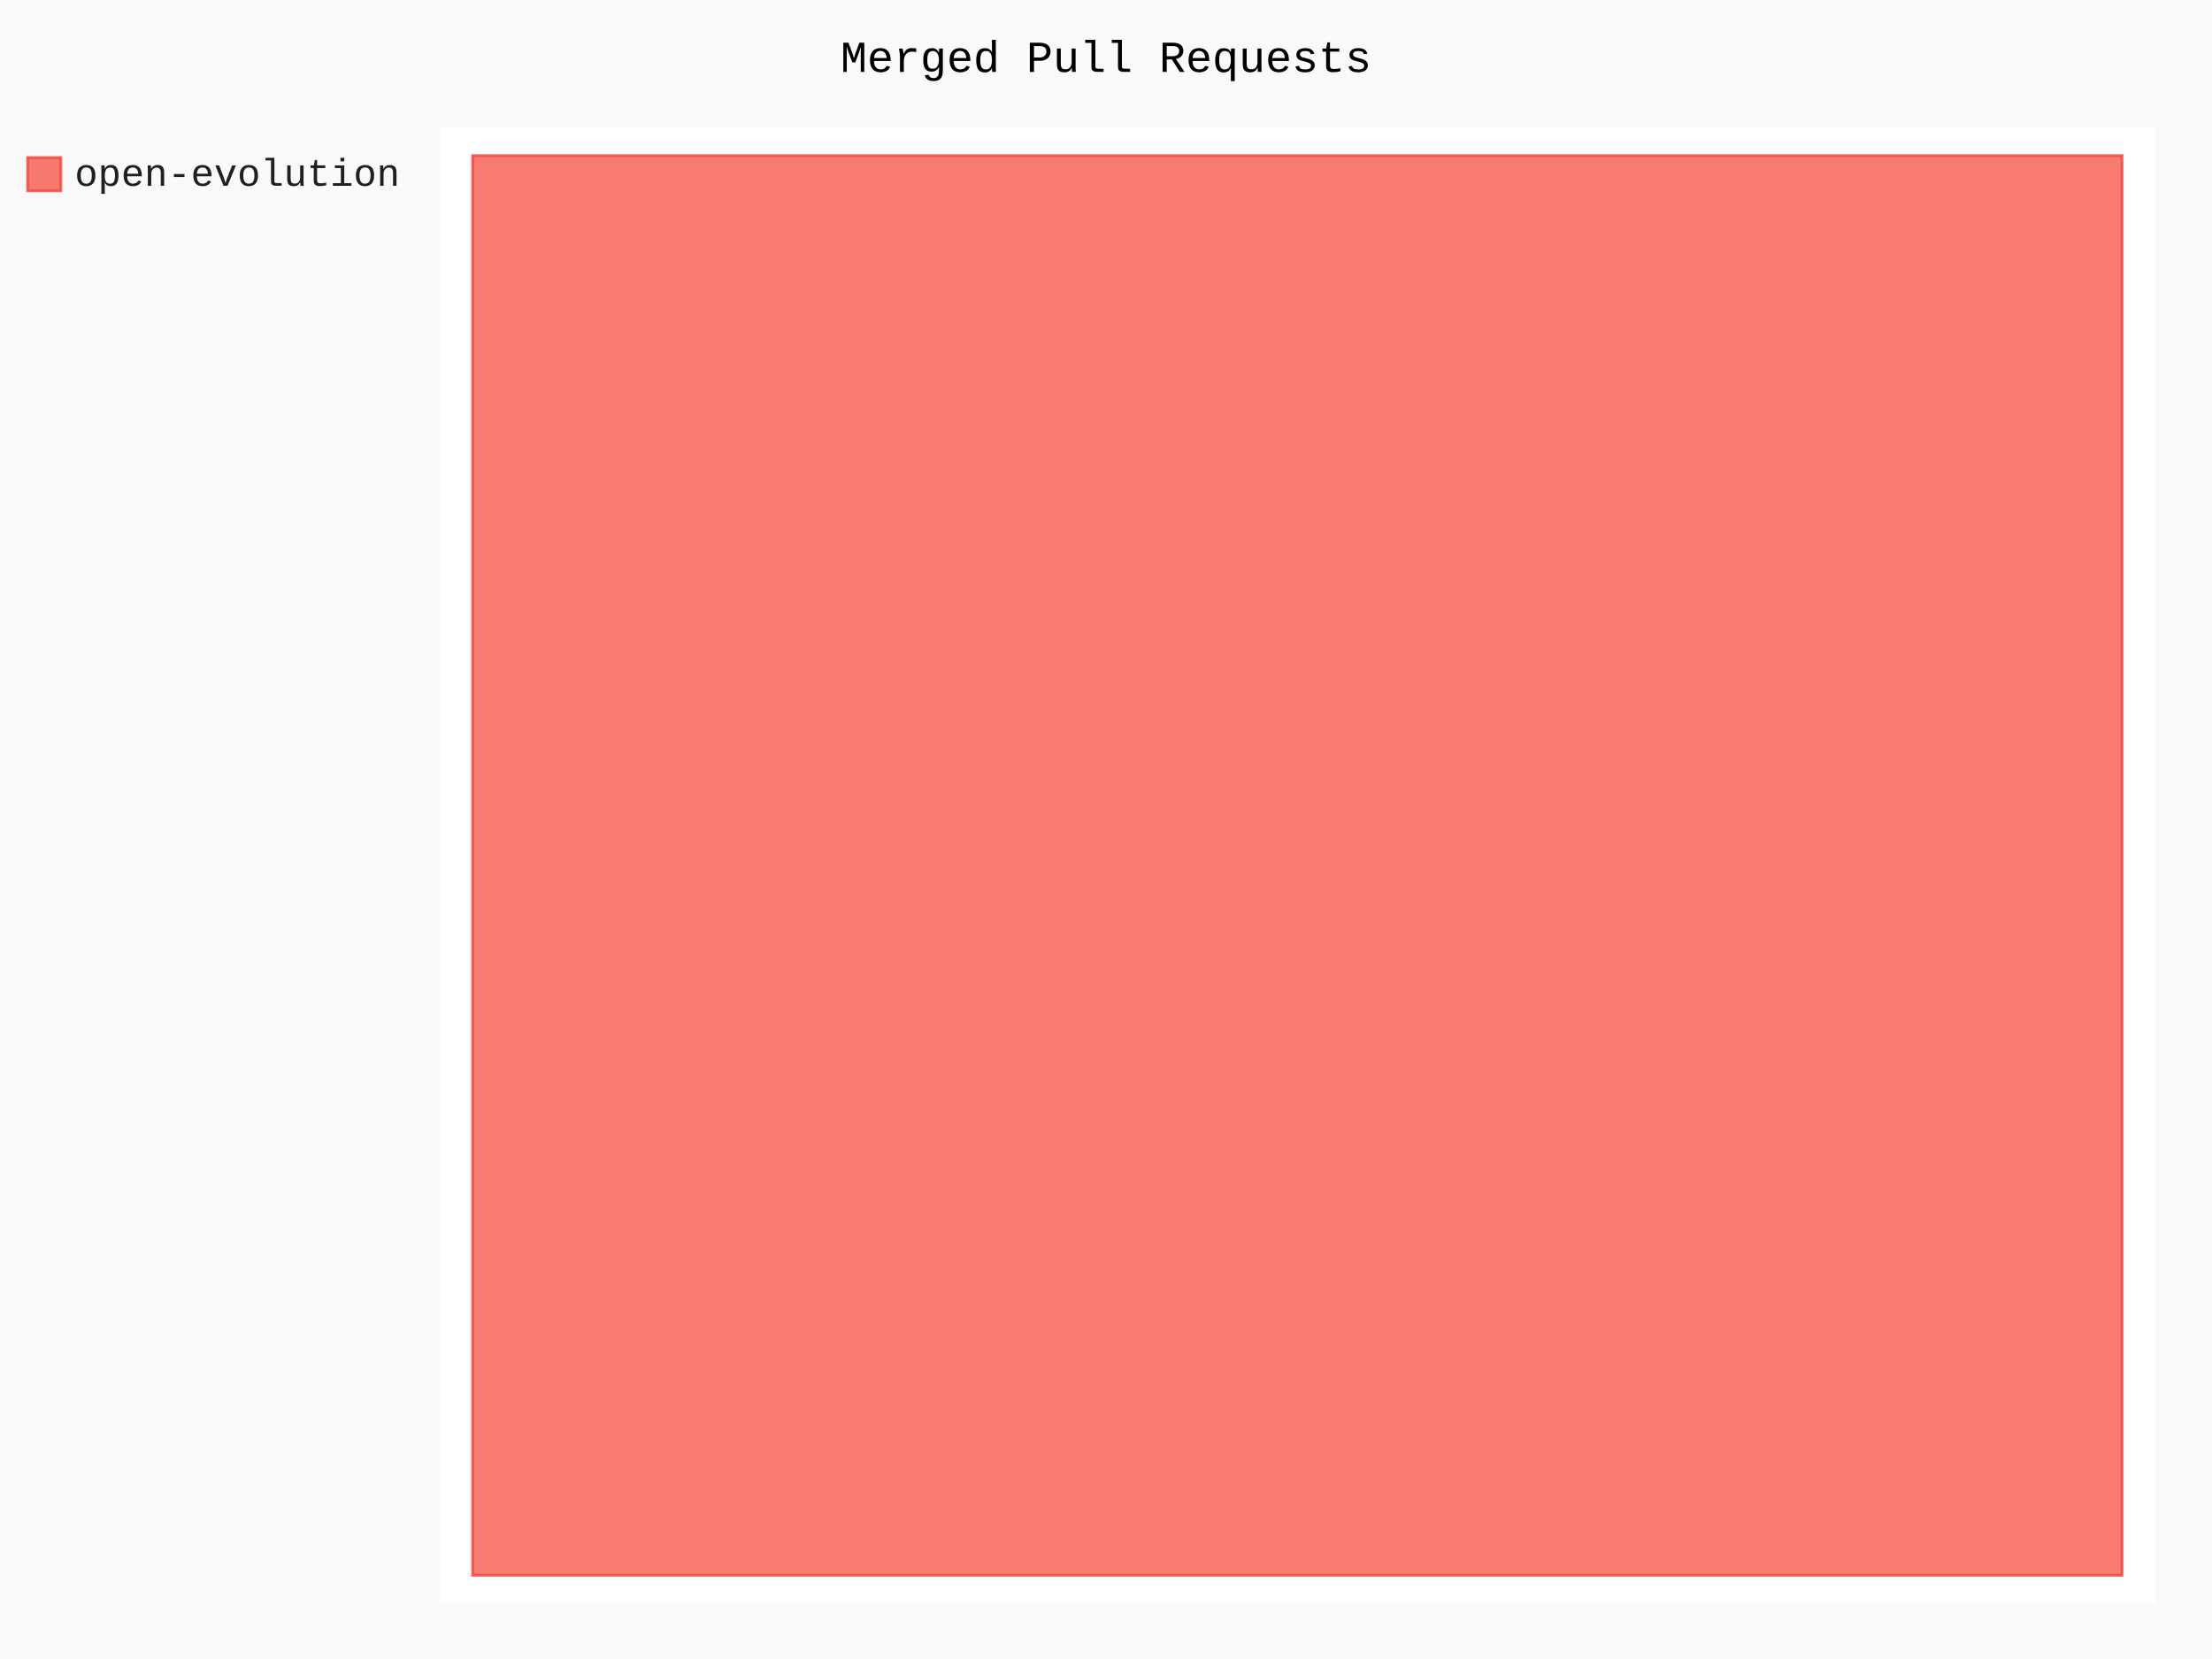
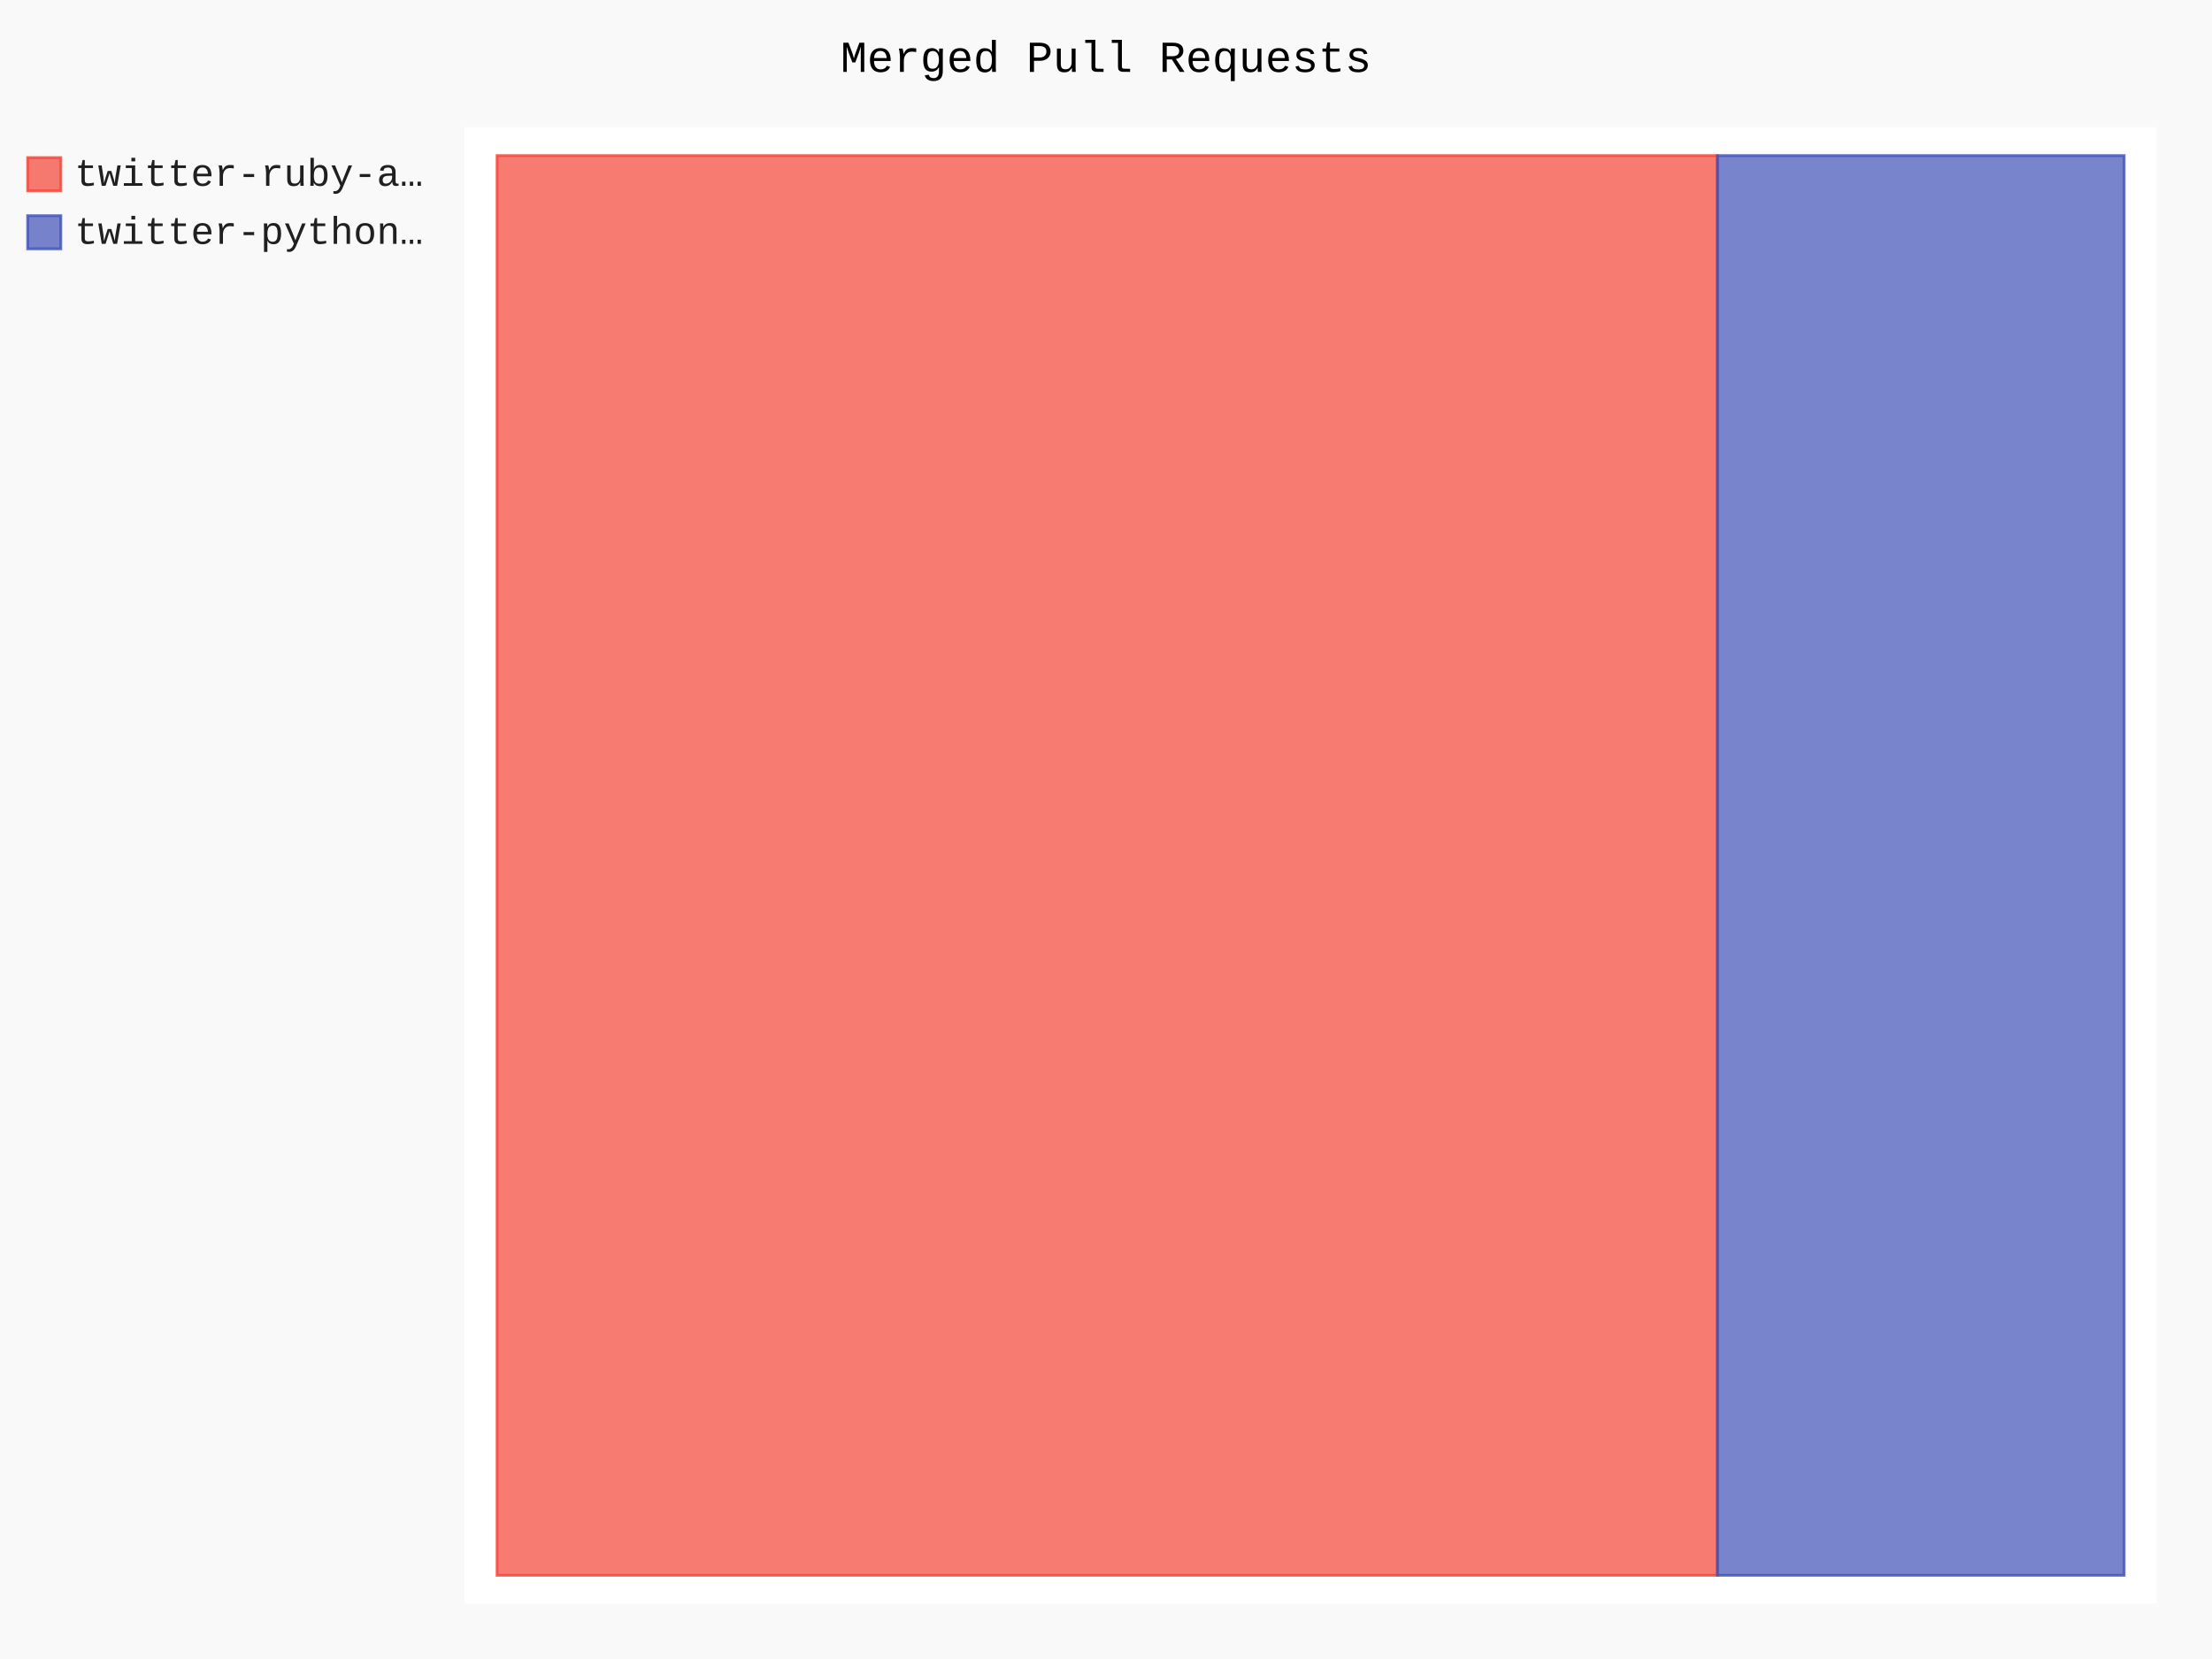
- <svg xmlns="http://www.w3.org/2000/svg" id="chart-cc1def5e-e9d7-4096-bc25-831ed05ef695" class="pygal-chart" viewBox="0 0 800 600">
+ <svg xmlns="http://www.w3.org/2000/svg" id="chart-5316eda5-fd11-41c4-a85e-272c2e416e56" class="pygal-chart" viewBox="0 0 800 600">
  <defs>
-     <style type="text/css">#chart-cc1def5e-e9d7-4096-bc25-831ed05ef695{-webkit-user-select:none;-webkit-font-smoothing:antialiased;font-family:Consolas,"Liberation Mono",Menlo,Courier,monospace}#chart-cc1def5e-e9d7-4096-bc25-831ed05ef695 .title{font-family:Consolas,"Liberation Mono",Menlo,Courier,monospace;font-size:16px}#chart-cc1def5e-e9d7-4096-bc25-831ed05ef695 .legends .legend text{font-family:Consolas,"Liberation Mono",Menlo,Courier,monospace;font-size:14px}#chart-cc1def5e-e9d7-4096-bc25-831ed05ef695 .axis text{font-family:Consolas,"Liberation Mono",Menlo,Courier,monospace;font-size:10px}#chart-cc1def5e-e9d7-4096-bc25-831ed05ef695 .axis text.major{font-family:Consolas,"Liberation Mono",Menlo,Courier,monospace;font-size:10px}#chart-cc1def5e-e9d7-4096-bc25-831ed05ef695 .text-overlay text.value{font-family:Consolas,"Liberation Mono",Menlo,Courier,monospace;font-size:16px}#chart-cc1def5e-e9d7-4096-bc25-831ed05ef695 .text-overlay text.label{font-family:Consolas,"Liberation Mono",Menlo,Courier,monospace;font-size:10px}#chart-cc1def5e-e9d7-4096-bc25-831ed05ef695 .tooltip{font-family:Consolas,"Liberation Mono",Menlo,Courier,monospace;font-size:14px}#chart-cc1def5e-e9d7-4096-bc25-831ed05ef695 text.no_data{font-family:Consolas,"Liberation Mono",Menlo,Courier,monospace;font-size:64px}
- #chart-cc1def5e-e9d7-4096-bc25-831ed05ef695{background-color:rgba(249,249,249,1)}#chart-cc1def5e-e9d7-4096-bc25-831ed05ef695 path,#chart-cc1def5e-e9d7-4096-bc25-831ed05ef695 line,#chart-cc1def5e-e9d7-4096-bc25-831ed05ef695 rect,#chart-cc1def5e-e9d7-4096-bc25-831ed05ef695 circle{-webkit-transition:150ms;-moz-transition:150ms;transition:150ms}#chart-cc1def5e-e9d7-4096-bc25-831ed05ef695 .graph &gt; .background{fill:rgba(249,249,249,1)}#chart-cc1def5e-e9d7-4096-bc25-831ed05ef695 .plot &gt; .background{fill:rgba(255,255,255,1)}#chart-cc1def5e-e9d7-4096-bc25-831ed05ef695 .graph{fill:rgba(0,0,0,.87)}#chart-cc1def5e-e9d7-4096-bc25-831ed05ef695 text.no_data{fill:rgba(0,0,0,1)}#chart-cc1def5e-e9d7-4096-bc25-831ed05ef695 .title{fill:rgba(0,0,0,1)}#chart-cc1def5e-e9d7-4096-bc25-831ed05ef695 .legends .legend text{fill:rgba(0,0,0,.87)}#chart-cc1def5e-e9d7-4096-bc25-831ed05ef695 .legends .legend:hover text{fill:rgba(0,0,0,1)}#chart-cc1def5e-e9d7-4096-bc25-831ed05ef695 .axis .line{stroke:rgba(0,0,0,1)}#chart-cc1def5e-e9d7-4096-bc25-831ed05ef695 .axis .guide.line{stroke:rgba(0,0,0,.54)}#chart-cc1def5e-e9d7-4096-bc25-831ed05ef695 .axis .major.line{stroke:rgba(0,0,0,.87)}#chart-cc1def5e-e9d7-4096-bc25-831ed05ef695 .axis text.major{fill:rgba(0,0,0,1)}#chart-cc1def5e-e9d7-4096-bc25-831ed05ef695 .axis.y .guides:hover .guide.line,#chart-cc1def5e-e9d7-4096-bc25-831ed05ef695 .line-graph .axis.x .guides:hover .guide.line,#chart-cc1def5e-e9d7-4096-bc25-831ed05ef695 .stackedline-graph .axis.x .guides:hover .guide.line,#chart-cc1def5e-e9d7-4096-bc25-831ed05ef695 .xy-graph .axis.x .guides:hover .guide.line{stroke:rgba(0,0,0,1)}#chart-cc1def5e-e9d7-4096-bc25-831ed05ef695 .axis .guides:hover text{fill:rgba(0,0,0,1)}#chart-cc1def5e-e9d7-4096-bc25-831ed05ef695 .reactive{fill-opacity:.7;stroke-opacity:.8;stroke-width:1}#chart-cc1def5e-e9d7-4096-bc25-831ed05ef695 .ci{stroke:rgba(0,0,0,.87)}#chart-cc1def5e-e9d7-4096-bc25-831ed05ef695 .reactive.active,#chart-cc1def5e-e9d7-4096-bc25-831ed05ef695 .active .reactive{fill-opacity:.8;stroke-opacity:.9;stroke-width:4}#chart-cc1def5e-e9d7-4096-bc25-831ed05ef695 .ci .reactive.active{stroke-width:1.5}#chart-cc1def5e-e9d7-4096-bc25-831ed05ef695 .series text{fill:rgba(0,0,0,1)}#chart-cc1def5e-e9d7-4096-bc25-831ed05ef695 .tooltip rect{fill:rgba(255,255,255,1);stroke:rgba(0,0,0,1);-webkit-transition:opacity 150ms;-moz-transition:opacity 150ms;transition:opacity 150ms}#chart-cc1def5e-e9d7-4096-bc25-831ed05ef695 .tooltip .label{fill:rgba(0,0,0,.87)}#chart-cc1def5e-e9d7-4096-bc25-831ed05ef695 .tooltip .label{fill:rgba(0,0,0,.87)}#chart-cc1def5e-e9d7-4096-bc25-831ed05ef695 .tooltip .legend{font-size:.8em;fill:rgba(0,0,0,.54)}#chart-cc1def5e-e9d7-4096-bc25-831ed05ef695 .tooltip .x_label{font-size:.6em;fill:rgba(0,0,0,1)}#chart-cc1def5e-e9d7-4096-bc25-831ed05ef695 .tooltip .xlink{font-size:.5em;text-decoration:underline}#chart-cc1def5e-e9d7-4096-bc25-831ed05ef695 .tooltip .value{font-size:1.5em}#chart-cc1def5e-e9d7-4096-bc25-831ed05ef695 .bound{font-size:.5em}#chart-cc1def5e-e9d7-4096-bc25-831ed05ef695 .max-value{font-size:.75em;fill:rgba(0,0,0,.54)}#chart-cc1def5e-e9d7-4096-bc25-831ed05ef695 .map-element{fill:rgba(255,255,255,1);stroke:rgba(0,0,0,.54) !important}#chart-cc1def5e-e9d7-4096-bc25-831ed05ef695 .map-element .reactive{fill-opacity:inherit;stroke-opacity:inherit}#chart-cc1def5e-e9d7-4096-bc25-831ed05ef695 .color-0,#chart-cc1def5e-e9d7-4096-bc25-831ed05ef695 .color-0 a:visited{stroke:#F44336;fill:#F44336}#chart-cc1def5e-e9d7-4096-bc25-831ed05ef695 .text-overlay .color-0 text{fill:black}
- #chart-cc1def5e-e9d7-4096-bc25-831ed05ef695 text.no_data{text-anchor:middle}#chart-cc1def5e-e9d7-4096-bc25-831ed05ef695 .guide.line{fill:none}#chart-cc1def5e-e9d7-4096-bc25-831ed05ef695 .centered{text-anchor:middle}#chart-cc1def5e-e9d7-4096-bc25-831ed05ef695 .title{text-anchor:middle}#chart-cc1def5e-e9d7-4096-bc25-831ed05ef695 .legends .legend text{fill-opacity:1}#chart-cc1def5e-e9d7-4096-bc25-831ed05ef695 .axis.x text{text-anchor:middle}#chart-cc1def5e-e9d7-4096-bc25-831ed05ef695 .axis.x:not(.web) text[transform]{text-anchor:start}#chart-cc1def5e-e9d7-4096-bc25-831ed05ef695 .axis.x:not(.web) text[transform].backwards{text-anchor:end}#chart-cc1def5e-e9d7-4096-bc25-831ed05ef695 .axis.y text{text-anchor:end}#chart-cc1def5e-e9d7-4096-bc25-831ed05ef695 .axis.y text[transform].backwards{text-anchor:start}#chart-cc1def5e-e9d7-4096-bc25-831ed05ef695 .axis.y2 text{text-anchor:start}#chart-cc1def5e-e9d7-4096-bc25-831ed05ef695 .axis.y2 text[transform].backwards{text-anchor:end}#chart-cc1def5e-e9d7-4096-bc25-831ed05ef695 .axis .guide.line{stroke-dasharray:4,4;stroke:black}#chart-cc1def5e-e9d7-4096-bc25-831ed05ef695 .axis .major.guide.line{stroke-dasharray:6,6;stroke:black}#chart-cc1def5e-e9d7-4096-bc25-831ed05ef695 .horizontal .axis.y .guide.line,#chart-cc1def5e-e9d7-4096-bc25-831ed05ef695 .horizontal .axis.y2 .guide.line,#chart-cc1def5e-e9d7-4096-bc25-831ed05ef695 .vertical .axis.x .guide.line{opacity:0}#chart-cc1def5e-e9d7-4096-bc25-831ed05ef695 .horizontal .axis.always_show .guide.line,#chart-cc1def5e-e9d7-4096-bc25-831ed05ef695 .vertical .axis.always_show .guide.line{opacity:1 !important}#chart-cc1def5e-e9d7-4096-bc25-831ed05ef695 .axis.y .guides:hover .guide.line,#chart-cc1def5e-e9d7-4096-bc25-831ed05ef695 .axis.y2 .guides:hover .guide.line,#chart-cc1def5e-e9d7-4096-bc25-831ed05ef695 .axis.x .guides:hover .guide.line{opacity:1}#chart-cc1def5e-e9d7-4096-bc25-831ed05ef695 .axis .guides:hover text{opacity:1}#chart-cc1def5e-e9d7-4096-bc25-831ed05ef695 .nofill{fill:none}#chart-cc1def5e-e9d7-4096-bc25-831ed05ef695 .subtle-fill{fill-opacity:.2}#chart-cc1def5e-e9d7-4096-bc25-831ed05ef695 .dot{stroke-width:1px;fill-opacity:1;stroke-opacity:1}#chart-cc1def5e-e9d7-4096-bc25-831ed05ef695 .dot.active{stroke-width:5px}#chart-cc1def5e-e9d7-4096-bc25-831ed05ef695 .dot.negative{fill:transparent}#chart-cc1def5e-e9d7-4096-bc25-831ed05ef695 text,#chart-cc1def5e-e9d7-4096-bc25-831ed05ef695 tspan{stroke:none !important}#chart-cc1def5e-e9d7-4096-bc25-831ed05ef695 .series text.active{opacity:1}#chart-cc1def5e-e9d7-4096-bc25-831ed05ef695 .tooltip rect{fill-opacity:.95;stroke-width:.5}#chart-cc1def5e-e9d7-4096-bc25-831ed05ef695 .tooltip text{fill-opacity:1}#chart-cc1def5e-e9d7-4096-bc25-831ed05ef695 .showable{visibility:hidden}#chart-cc1def5e-e9d7-4096-bc25-831ed05ef695 .showable.shown{visibility:visible}#chart-cc1def5e-e9d7-4096-bc25-831ed05ef695 .gauge-background{fill:rgba(229,229,229,1);stroke:none}#chart-cc1def5e-e9d7-4096-bc25-831ed05ef695 .bg-lines{stroke:rgba(249,249,249,1);stroke-width:2px}</style>
+     <style type="text/css">#chart-5316eda5-fd11-41c4-a85e-272c2e416e56{-webkit-user-select:none;-webkit-font-smoothing:antialiased;font-family:Consolas,"Liberation Mono",Menlo,Courier,monospace}#chart-5316eda5-fd11-41c4-a85e-272c2e416e56 .title{font-family:Consolas,"Liberation Mono",Menlo,Courier,monospace;font-size:16px}#chart-5316eda5-fd11-41c4-a85e-272c2e416e56 .legends .legend text{font-family:Consolas,"Liberation Mono",Menlo,Courier,monospace;font-size:14px}#chart-5316eda5-fd11-41c4-a85e-272c2e416e56 .axis text{font-family:Consolas,"Liberation Mono",Menlo,Courier,monospace;font-size:10px}#chart-5316eda5-fd11-41c4-a85e-272c2e416e56 .axis text.major{font-family:Consolas,"Liberation Mono",Menlo,Courier,monospace;font-size:10px}#chart-5316eda5-fd11-41c4-a85e-272c2e416e56 .text-overlay text.value{font-family:Consolas,"Liberation Mono",Menlo,Courier,monospace;font-size:16px}#chart-5316eda5-fd11-41c4-a85e-272c2e416e56 .text-overlay text.label{font-family:Consolas,"Liberation Mono",Menlo,Courier,monospace;font-size:10px}#chart-5316eda5-fd11-41c4-a85e-272c2e416e56 .tooltip{font-family:Consolas,"Liberation Mono",Menlo,Courier,monospace;font-size:14px}#chart-5316eda5-fd11-41c4-a85e-272c2e416e56 text.no_data{font-family:Consolas,"Liberation Mono",Menlo,Courier,monospace;font-size:64px}
+ #chart-5316eda5-fd11-41c4-a85e-272c2e416e56{background-color:rgba(249,249,249,1)}#chart-5316eda5-fd11-41c4-a85e-272c2e416e56 path,#chart-5316eda5-fd11-41c4-a85e-272c2e416e56 line,#chart-5316eda5-fd11-41c4-a85e-272c2e416e56 rect,#chart-5316eda5-fd11-41c4-a85e-272c2e416e56 circle{-webkit-transition:150ms;-moz-transition:150ms;transition:150ms}#chart-5316eda5-fd11-41c4-a85e-272c2e416e56 .graph &gt; .background{fill:rgba(249,249,249,1)}#chart-5316eda5-fd11-41c4-a85e-272c2e416e56 .plot &gt; .background{fill:rgba(255,255,255,1)}#chart-5316eda5-fd11-41c4-a85e-272c2e416e56 .graph{fill:rgba(0,0,0,.87)}#chart-5316eda5-fd11-41c4-a85e-272c2e416e56 text.no_data{fill:rgba(0,0,0,1)}#chart-5316eda5-fd11-41c4-a85e-272c2e416e56 .title{fill:rgba(0,0,0,1)}#chart-5316eda5-fd11-41c4-a85e-272c2e416e56 .legends .legend text{fill:rgba(0,0,0,.87)}#chart-5316eda5-fd11-41c4-a85e-272c2e416e56 .legends .legend:hover text{fill:rgba(0,0,0,1)}#chart-5316eda5-fd11-41c4-a85e-272c2e416e56 .axis .line{stroke:rgba(0,0,0,1)}#chart-5316eda5-fd11-41c4-a85e-272c2e416e56 .axis .guide.line{stroke:rgba(0,0,0,.54)}#chart-5316eda5-fd11-41c4-a85e-272c2e416e56 .axis .major.line{stroke:rgba(0,0,0,.87)}#chart-5316eda5-fd11-41c4-a85e-272c2e416e56 .axis text.major{fill:rgba(0,0,0,1)}#chart-5316eda5-fd11-41c4-a85e-272c2e416e56 .axis.y .guides:hover .guide.line,#chart-5316eda5-fd11-41c4-a85e-272c2e416e56 .line-graph .axis.x .guides:hover .guide.line,#chart-5316eda5-fd11-41c4-a85e-272c2e416e56 .stackedline-graph .axis.x .guides:hover .guide.line,#chart-5316eda5-fd11-41c4-a85e-272c2e416e56 .xy-graph .axis.x .guides:hover .guide.line{stroke:rgba(0,0,0,1)}#chart-5316eda5-fd11-41c4-a85e-272c2e416e56 .axis .guides:hover text{fill:rgba(0,0,0,1)}#chart-5316eda5-fd11-41c4-a85e-272c2e416e56 .reactive{fill-opacity:.7;stroke-opacity:.8;stroke-width:1}#chart-5316eda5-fd11-41c4-a85e-272c2e416e56 .ci{stroke:rgba(0,0,0,.87)}#chart-5316eda5-fd11-41c4-a85e-272c2e416e56 .reactive.active,#chart-5316eda5-fd11-41c4-a85e-272c2e416e56 .active .reactive{fill-opacity:.8;stroke-opacity:.9;stroke-width:4}#chart-5316eda5-fd11-41c4-a85e-272c2e416e56 .ci .reactive.active{stroke-width:1.5}#chart-5316eda5-fd11-41c4-a85e-272c2e416e56 .series text{fill:rgba(0,0,0,1)}#chart-5316eda5-fd11-41c4-a85e-272c2e416e56 .tooltip rect{fill:rgba(255,255,255,1);stroke:rgba(0,0,0,1);-webkit-transition:opacity 150ms;-moz-transition:opacity 150ms;transition:opacity 150ms}#chart-5316eda5-fd11-41c4-a85e-272c2e416e56 .tooltip .label{fill:rgba(0,0,0,.87)}#chart-5316eda5-fd11-41c4-a85e-272c2e416e56 .tooltip .label{fill:rgba(0,0,0,.87)}#chart-5316eda5-fd11-41c4-a85e-272c2e416e56 .tooltip .legend{font-size:.8em;fill:rgba(0,0,0,.54)}#chart-5316eda5-fd11-41c4-a85e-272c2e416e56 .tooltip .x_label{font-size:.6em;fill:rgba(0,0,0,1)}#chart-5316eda5-fd11-41c4-a85e-272c2e416e56 .tooltip .xlink{font-size:.5em;text-decoration:underline}#chart-5316eda5-fd11-41c4-a85e-272c2e416e56 .tooltip .value{font-size:1.5em}#chart-5316eda5-fd11-41c4-a85e-272c2e416e56 .bound{font-size:.5em}#chart-5316eda5-fd11-41c4-a85e-272c2e416e56 .max-value{font-size:.75em;fill:rgba(0,0,0,.54)}#chart-5316eda5-fd11-41c4-a85e-272c2e416e56 .map-element{fill:rgba(255,255,255,1);stroke:rgba(0,0,0,.54) !important}#chart-5316eda5-fd11-41c4-a85e-272c2e416e56 .map-element .reactive{fill-opacity:inherit;stroke-opacity:inherit}#chart-5316eda5-fd11-41c4-a85e-272c2e416e56 .color-0,#chart-5316eda5-fd11-41c4-a85e-272c2e416e56 .color-0 a:visited{stroke:#F44336;fill:#F44336}#chart-5316eda5-fd11-41c4-a85e-272c2e416e56 .color-1,#chart-5316eda5-fd11-41c4-a85e-272c2e416e56 .color-1 a:visited{stroke:#3F51B5;fill:#3F51B5}#chart-5316eda5-fd11-41c4-a85e-272c2e416e56 .text-overlay .color-0 text{fill:black}#chart-5316eda5-fd11-41c4-a85e-272c2e416e56 .text-overlay .color-1 text{fill:black}
+ #chart-5316eda5-fd11-41c4-a85e-272c2e416e56 text.no_data{text-anchor:middle}#chart-5316eda5-fd11-41c4-a85e-272c2e416e56 .guide.line{fill:none}#chart-5316eda5-fd11-41c4-a85e-272c2e416e56 .centered{text-anchor:middle}#chart-5316eda5-fd11-41c4-a85e-272c2e416e56 .title{text-anchor:middle}#chart-5316eda5-fd11-41c4-a85e-272c2e416e56 .legends .legend text{fill-opacity:1}#chart-5316eda5-fd11-41c4-a85e-272c2e416e56 .axis.x text{text-anchor:middle}#chart-5316eda5-fd11-41c4-a85e-272c2e416e56 .axis.x:not(.web) text[transform]{text-anchor:start}#chart-5316eda5-fd11-41c4-a85e-272c2e416e56 .axis.x:not(.web) text[transform].backwards{text-anchor:end}#chart-5316eda5-fd11-41c4-a85e-272c2e416e56 .axis.y text{text-anchor:end}#chart-5316eda5-fd11-41c4-a85e-272c2e416e56 .axis.y text[transform].backwards{text-anchor:start}#chart-5316eda5-fd11-41c4-a85e-272c2e416e56 .axis.y2 text{text-anchor:start}#chart-5316eda5-fd11-41c4-a85e-272c2e416e56 .axis.y2 text[transform].backwards{text-anchor:end}#chart-5316eda5-fd11-41c4-a85e-272c2e416e56 .axis .guide.line{stroke-dasharray:4,4;stroke:black}#chart-5316eda5-fd11-41c4-a85e-272c2e416e56 .axis .major.guide.line{stroke-dasharray:6,6;stroke:black}#chart-5316eda5-fd11-41c4-a85e-272c2e416e56 .horizontal .axis.y .guide.line,#chart-5316eda5-fd11-41c4-a85e-272c2e416e56 .horizontal .axis.y2 .guide.line,#chart-5316eda5-fd11-41c4-a85e-272c2e416e56 .vertical .axis.x .guide.line{opacity:0}#chart-5316eda5-fd11-41c4-a85e-272c2e416e56 .horizontal .axis.always_show .guide.line,#chart-5316eda5-fd11-41c4-a85e-272c2e416e56 .vertical .axis.always_show .guide.line{opacity:1 !important}#chart-5316eda5-fd11-41c4-a85e-272c2e416e56 .axis.y .guides:hover .guide.line,#chart-5316eda5-fd11-41c4-a85e-272c2e416e56 .axis.y2 .guides:hover .guide.line,#chart-5316eda5-fd11-41c4-a85e-272c2e416e56 .axis.x .guides:hover .guide.line{opacity:1}#chart-5316eda5-fd11-41c4-a85e-272c2e416e56 .axis .guides:hover text{opacity:1}#chart-5316eda5-fd11-41c4-a85e-272c2e416e56 .nofill{fill:none}#chart-5316eda5-fd11-41c4-a85e-272c2e416e56 .subtle-fill{fill-opacity:.2}#chart-5316eda5-fd11-41c4-a85e-272c2e416e56 .dot{stroke-width:1px;fill-opacity:1;stroke-opacity:1}#chart-5316eda5-fd11-41c4-a85e-272c2e416e56 .dot.active{stroke-width:5px}#chart-5316eda5-fd11-41c4-a85e-272c2e416e56 .dot.negative{fill:transparent}#chart-5316eda5-fd11-41c4-a85e-272c2e416e56 text,#chart-5316eda5-fd11-41c4-a85e-272c2e416e56 tspan{stroke:none !important}#chart-5316eda5-fd11-41c4-a85e-272c2e416e56 .series text.active{opacity:1}#chart-5316eda5-fd11-41c4-a85e-272c2e416e56 .tooltip rect{fill-opacity:.95;stroke-width:.5}#chart-5316eda5-fd11-41c4-a85e-272c2e416e56 .tooltip text{fill-opacity:1}#chart-5316eda5-fd11-41c4-a85e-272c2e416e56 .showable{visibility:hidden}#chart-5316eda5-fd11-41c4-a85e-272c2e416e56 .showable.shown{visibility:visible}#chart-5316eda5-fd11-41c4-a85e-272c2e416e56 .gauge-background{fill:rgba(229,229,229,1);stroke:none}#chart-5316eda5-fd11-41c4-a85e-272c2e416e56 .bg-lines{stroke:rgba(249,249,249,1);stroke-width:2px}</style>
  </defs>
  <g class="graph treemap-graph vertical">
    <rect x="0" y="0" width="800" height="600" class="background" />
-     <g transform="translate(159, 46)" class="plot">
-       <rect x="0" y="0" width="620.4" height="534" class="background" />
+     <g transform="translate(168, 46)" class="plot">
+       <rect x="0" y="0" width="612.0" height="534" class="background" />
      <g class="series serie-0 color-0">
        <g class="rects">
          <g class="rect">
-             <rect x="11.931" y="10.269" width="596.538" height="513.462" class="rect reactive tooltip-trigger" />
+             <rect x="11.769" y="10.269" width="441.346" height="513.462" class="rect reactive tooltip-trigger" />
+           </g>
+         </g>
+       </g>
+       <g class="series serie-1 color-1">
+         <g class="rects">
+           <g class="rect">
+             <rect x="453.115" y="10.269" width="147.115" height="513.462" class="rect reactive tooltip-trigger" />
          </g>
        </g>
      </g>
    </g>
    <g class="titles">
      <text x="400.0" y="26" class="title plot_title">Merged Pull Requests</text>
    </g>
-     <g transform="translate(159, 46)" class="plot overlay">
+     <g transform="translate(168, 46)" class="plot overlay">
      <g class="series serie-0 color-0" />
+       <g class="series serie-1 color-1" />
    </g>
-     <g transform="translate(159, 46)" class="plot text-overlay">
+     <g transform="translate(168, 46)" class="plot text-overlay">
      <g class="series serie-0 color-0" />
+       <g class="series serie-1 color-1" />
    </g>
-     <g transform="translate(159, 46)" class="plot tooltip-overlay">
+     <g transform="translate(168, 46)" class="plot tooltip-overlay">
      <g transform="translate(0 0)" style="opacity: 0" class="tooltip">
        <rect rx="0" ry="0" width="0" height="0" class="tooltip-box" />
        <g class="text" />
      </g>
    </g>
    <g transform="translate(10, 56)" class="legends">
      <g id="activate-serie-0" class="legend reactive activate-serie">
        <rect x="0.0" y="1.0" width="12" height="12" class="color-0 reactive" />
-         <text x="17.0" y="11.2">open-evolution</text>
+         <text x="17.0" y="11.2">twitter-ruby-a…</text>
+       </g>
+       <g id="activate-serie-1" class="legend reactive activate-serie">
+         <rect x="0.0" y="22.0" width="12" height="12" class="color-1 reactive" />
+         <text x="17.0" y="32.2">twitter-python…</text>
      </g>
    </g>
    <g transform="translate(790, 56)" class="legends" />
  </g>
</svg>
